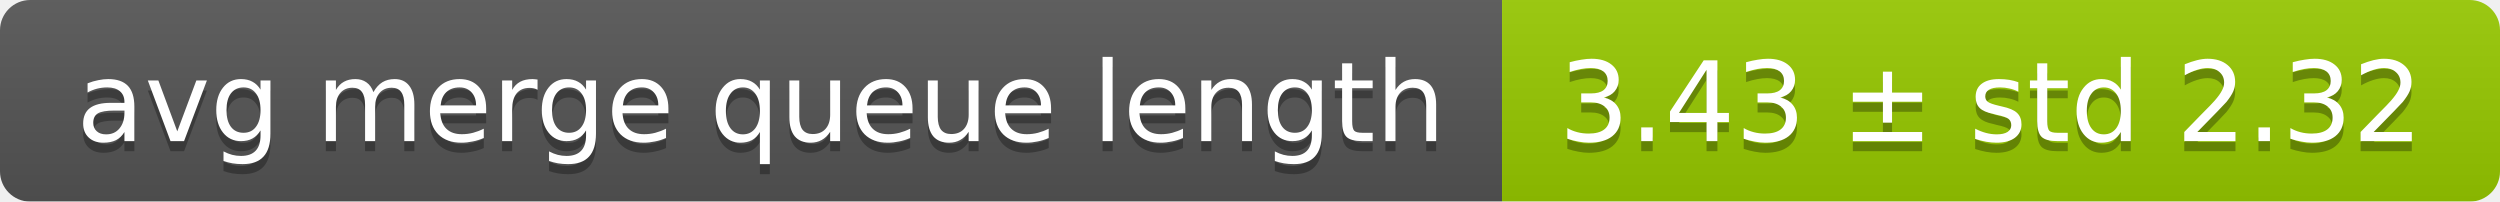
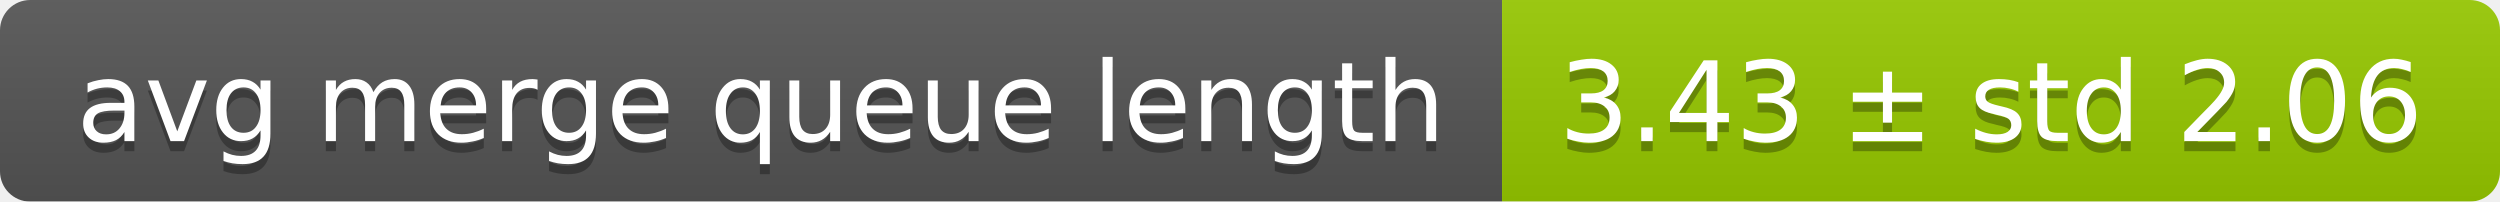
<svg xmlns="http://www.w3.org/2000/svg" width="248" height="20">
  <linearGradient id="smooth" x2="0" y2="100%">
    <stop offset="0" stop-color="#bbb" stop-opacity=".1" />
    <stop offset="1" stop-opacity=".1" />
  </linearGradient>
  <mask id="round">
    <rect width="248" height="20" rx="3" fill="#fff" />
  </mask>
  <g mask="url(#round)">
    <rect width="149" height="20" fill="#555" />
    <rect x="149" width="99" height="20" fill="#97ca00" />
    <rect width="248" height="20" fill="url(#smooth)" />
  </g>
  <g fill="#fff" text-anchor="middle" font-family="DejaVu Sans,Verdana,Geneva,sans-serif" font-size="11">
    <text x="75.5" y="15" fill="#010101" fill-opacity=".3">avg merge queue length</text>
    <text x="75.5" y="14">avg merge queue length</text>
-     <text x="197.5" y="15" fill="#010101" fill-opacity=".3">3.43 ± std 2.32</text>
-     <text x="197.5" y="14">3.43 ± std 2.32</text>
+     <text x="197.5" y="15" fill="#010101" fill-opacity=".3">3.43 ± std 2.06</text>
+     <text x="197.5" y="14">3.43 ± std 2.06</text>
  </g>
</svg>
